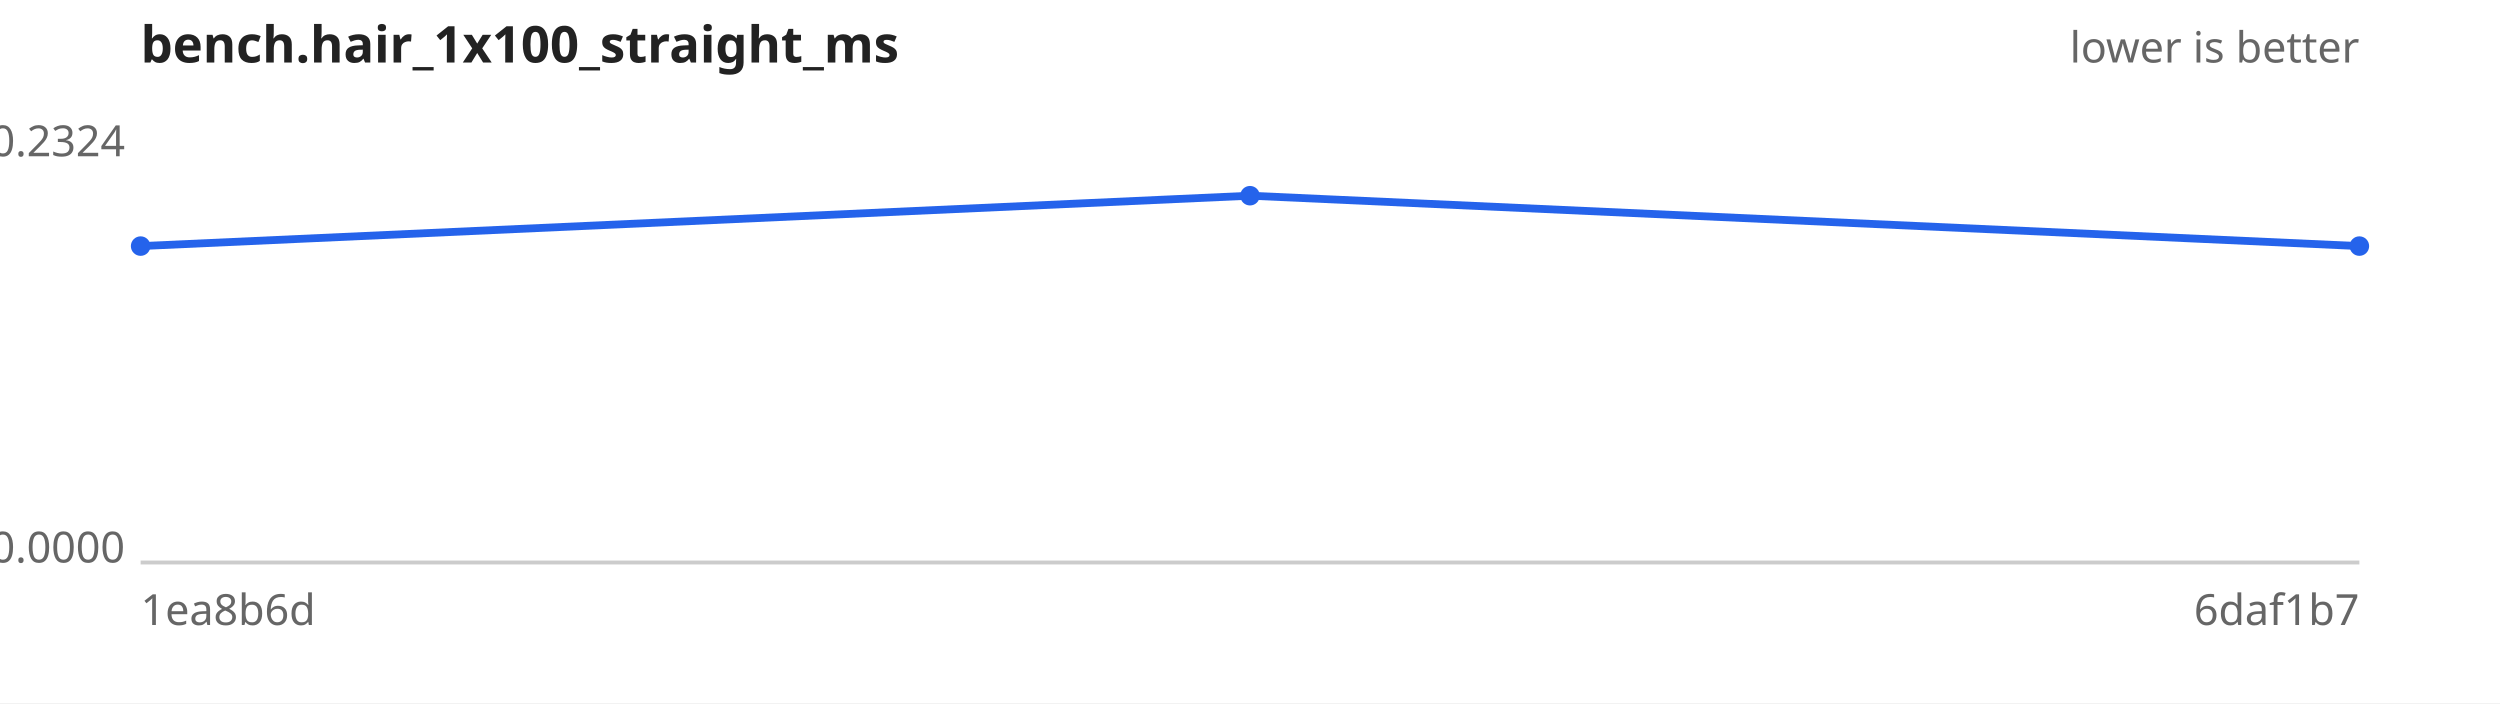
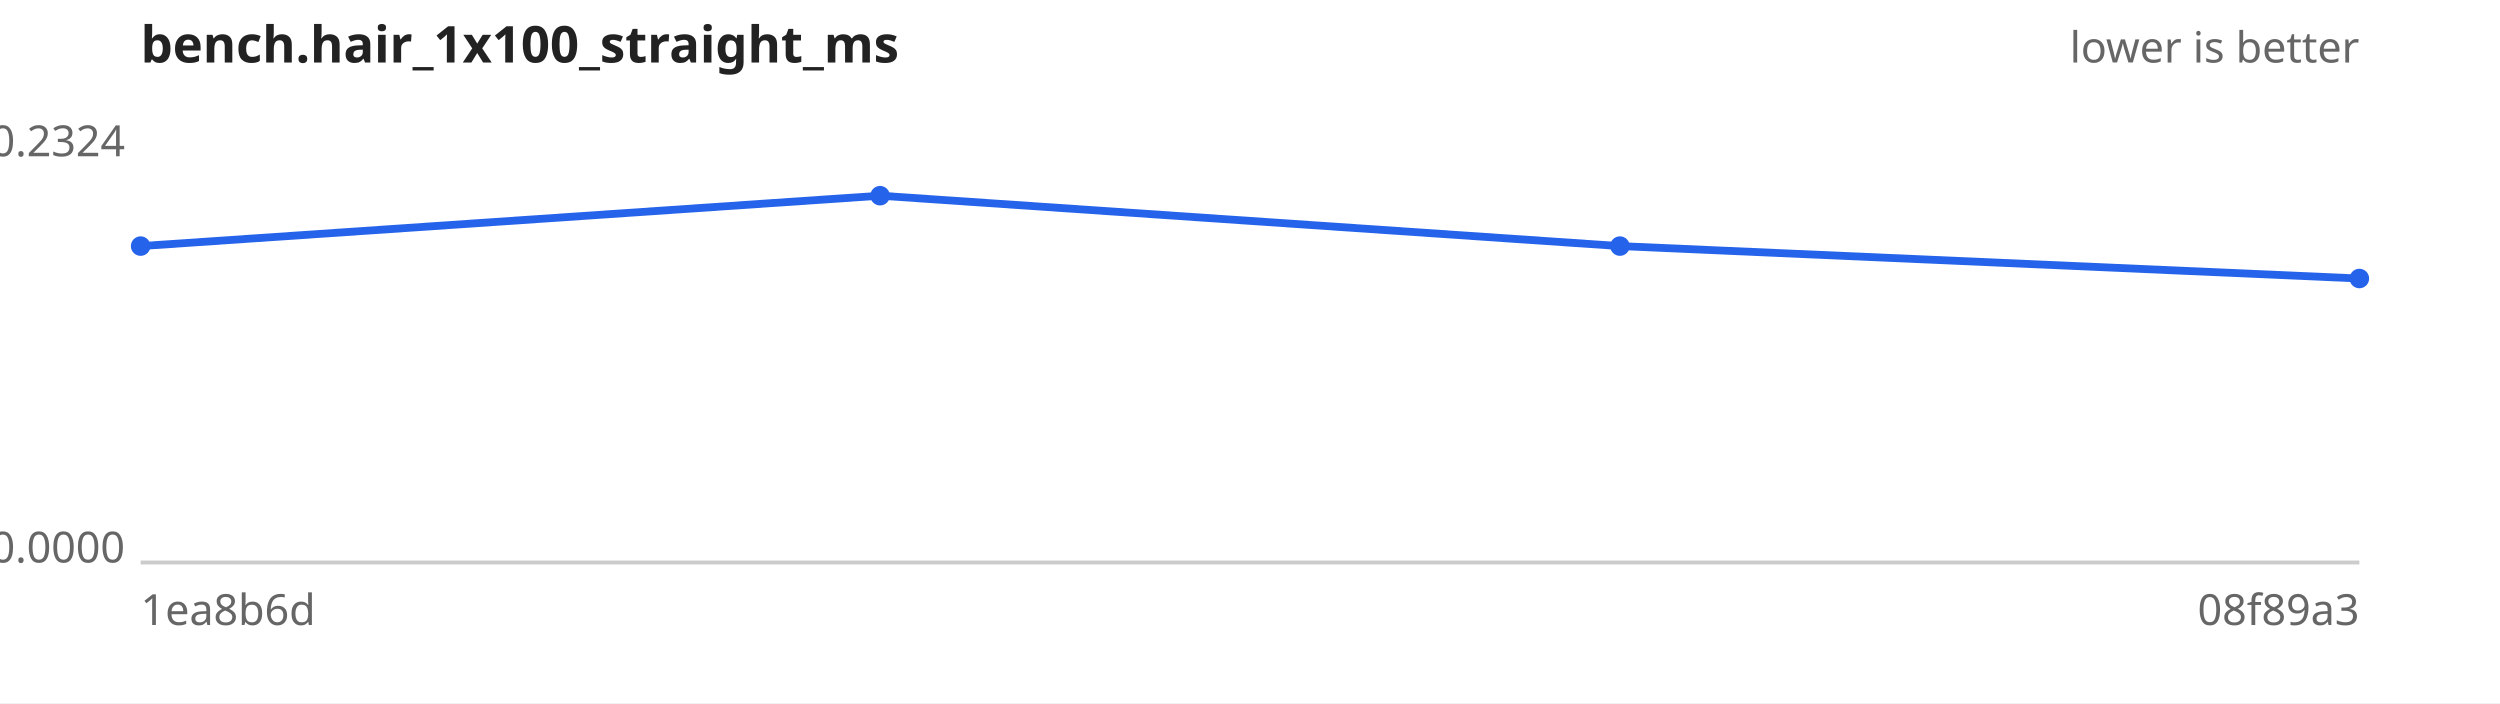
<svg xmlns="http://www.w3.org/2000/svg" width="640" height="180" viewBox="0 0 640 180" font-family="sans-serif" font-size="11">
  <rect width="640" height="180" fill="#ffffff" />
  <text x="36" y="16" font-size="13" font-weight="bold" fill="#222">bench.hair_1x100_straight_ms</text>
  <text x="604" y="16" text-anchor="end" fill="#666">lower is better</text>
  <line x1="36" y1="144" x2="604" y2="144" stroke="#ccc" />
  <text x="32" y="40.0" text-anchor="end" fill="#666">0.2324</text>
  <text x="32" y="144.0" text-anchor="end" fill="#666">0.0000</text>
  <text x="36" y="160" fill="#666">1ea8b6d</text>
-   <text x="604" y="160" text-anchor="end" fill="#666">6daf1b7</text>
-   <path d="M36.0,63.0 L320.0,50.1 L604.0,63.0" fill="none" stroke="#2563eb" stroke-width="2" />
+   <text x="604" y="160" text-anchor="end" fill="#666">08f89a3</text>
+   <path d="M36.0,63.0 L225.3,50.1 L414.7,63.0 L604.0,71.3" fill="none" stroke="#2563eb" stroke-width="2" />
  <g fill="#2563eb">
    <circle cx="36.0" cy="63.0" r="2.5" />
-     <circle cx="320.0" cy="50.1" r="2.5" />
-     <circle cx="604.0" cy="63.0" r="2.5" />
+     <circle cx="225.3" cy="50.1" r="2.5" />
+     <circle cx="414.7" cy="63.0" r="2.5" />
+     <circle cx="604.0" cy="71.3" r="2.5" />
  </g>
</svg>
